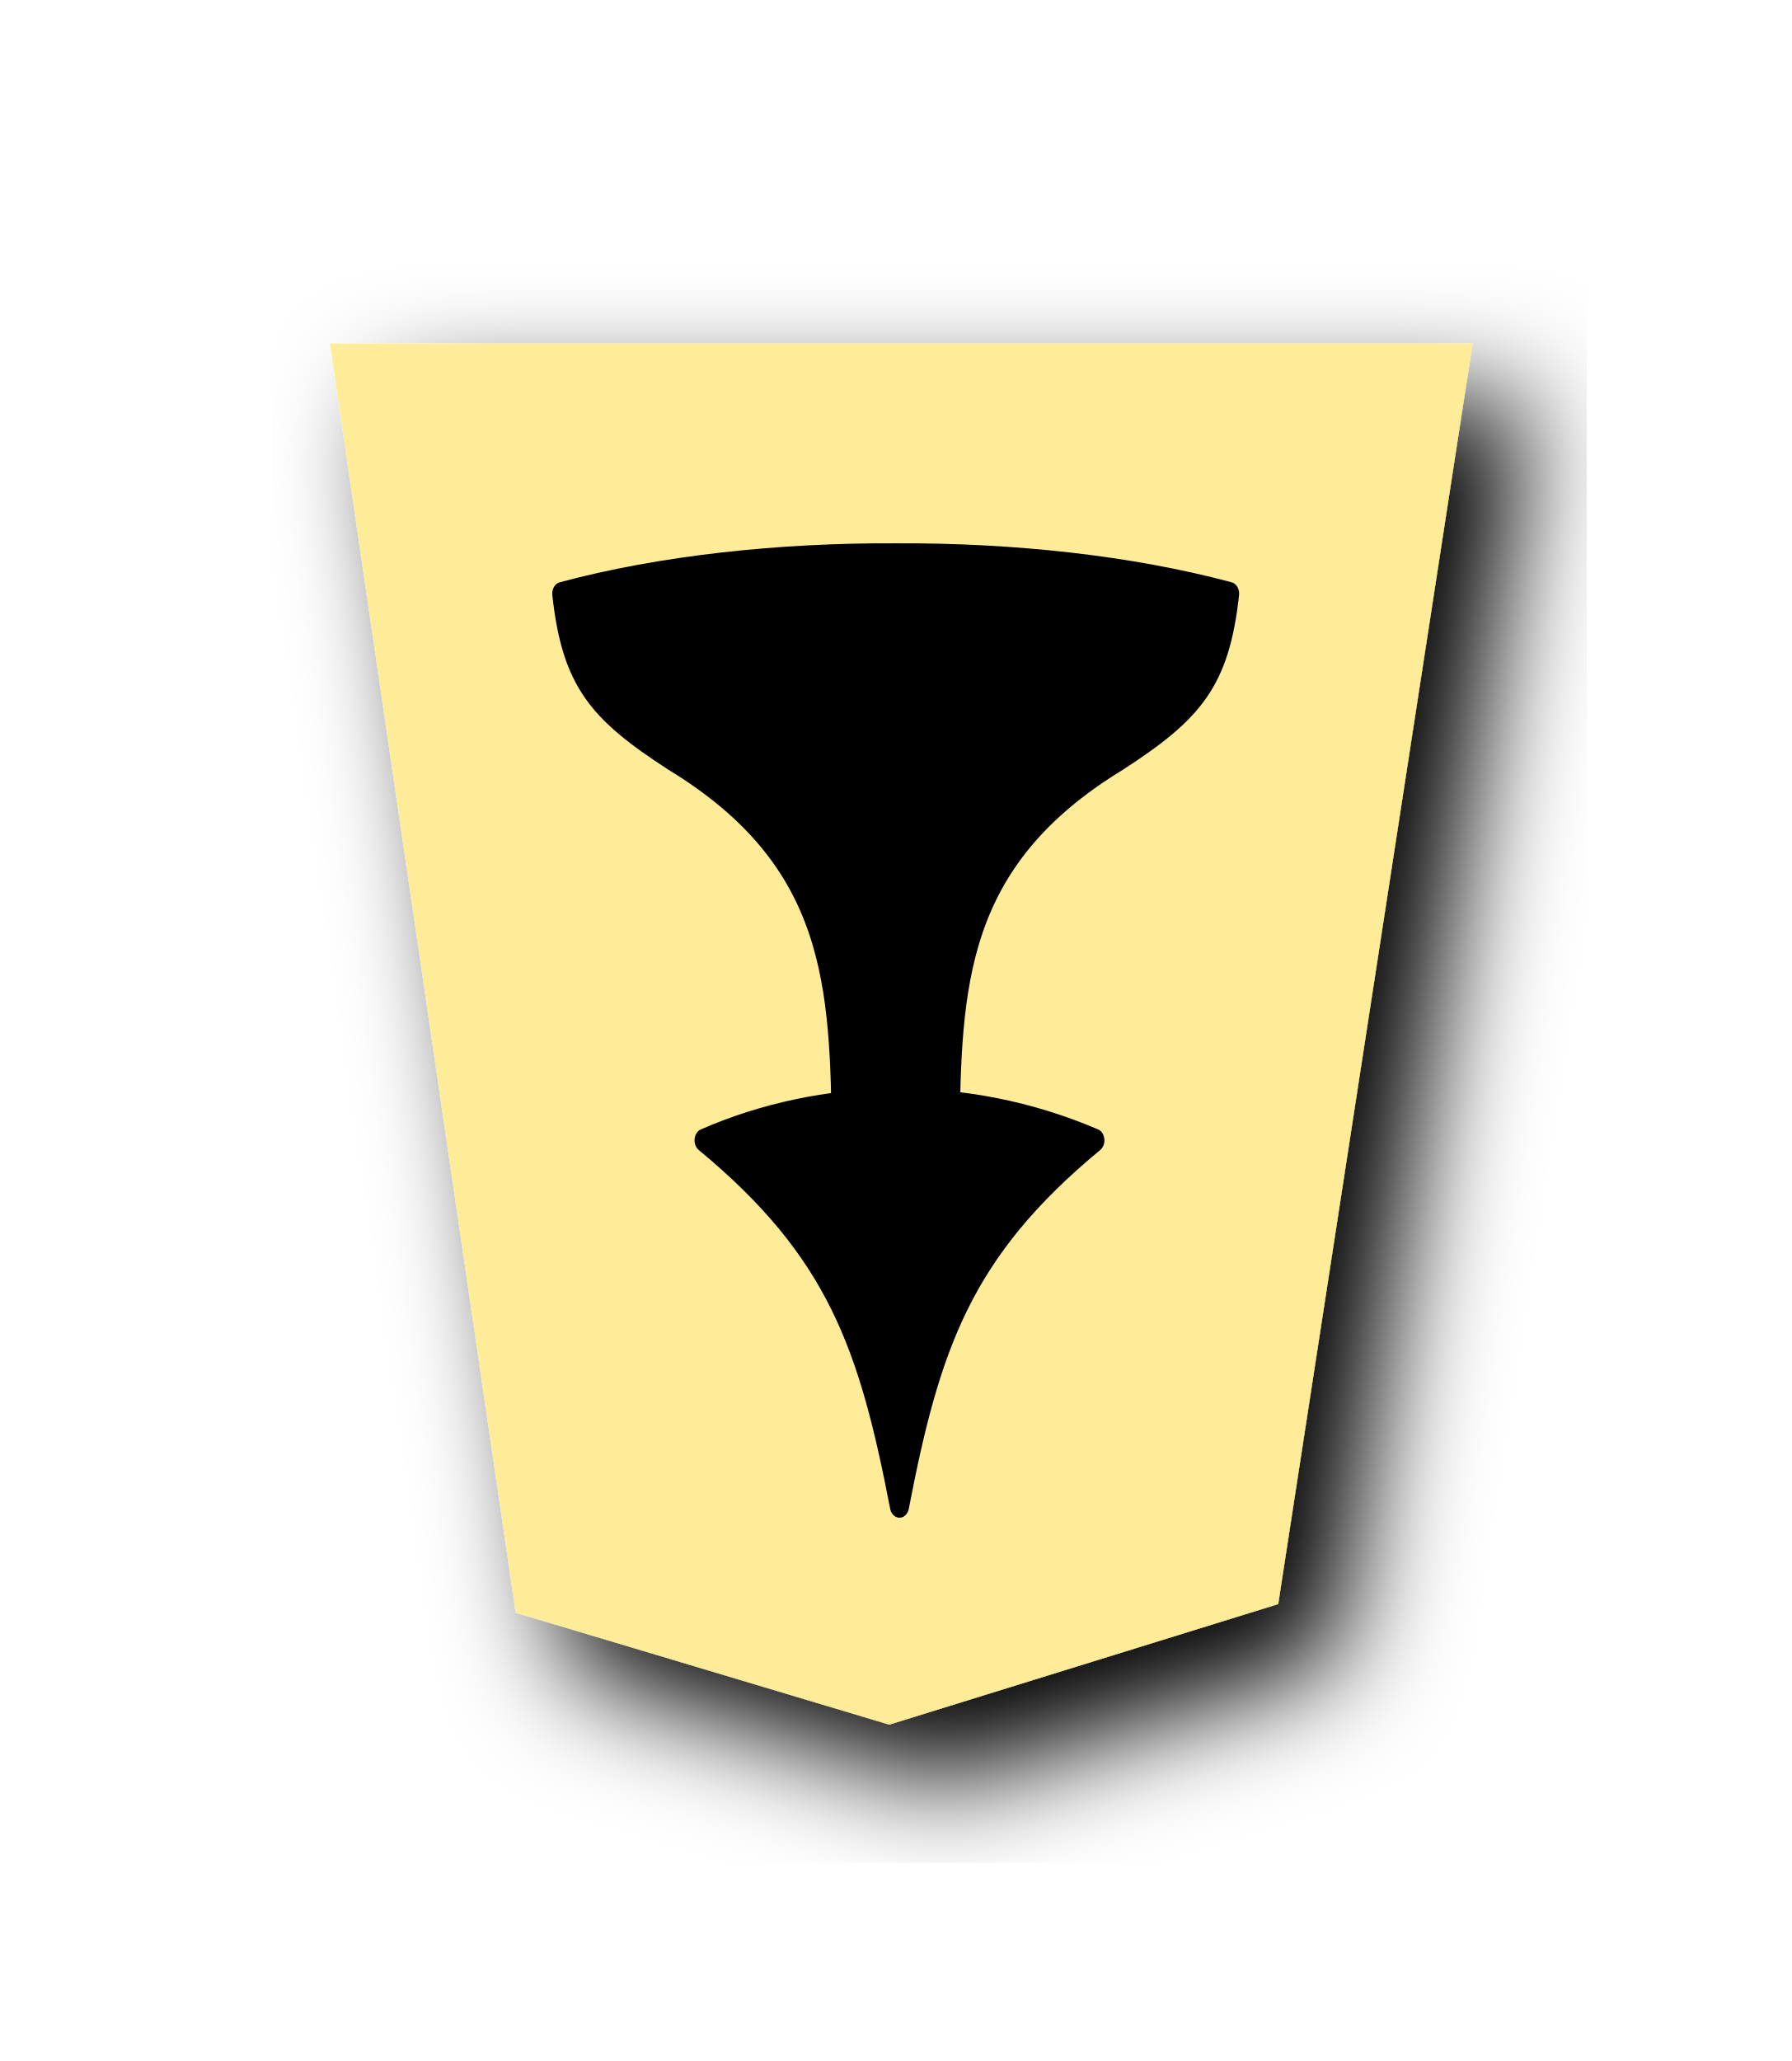
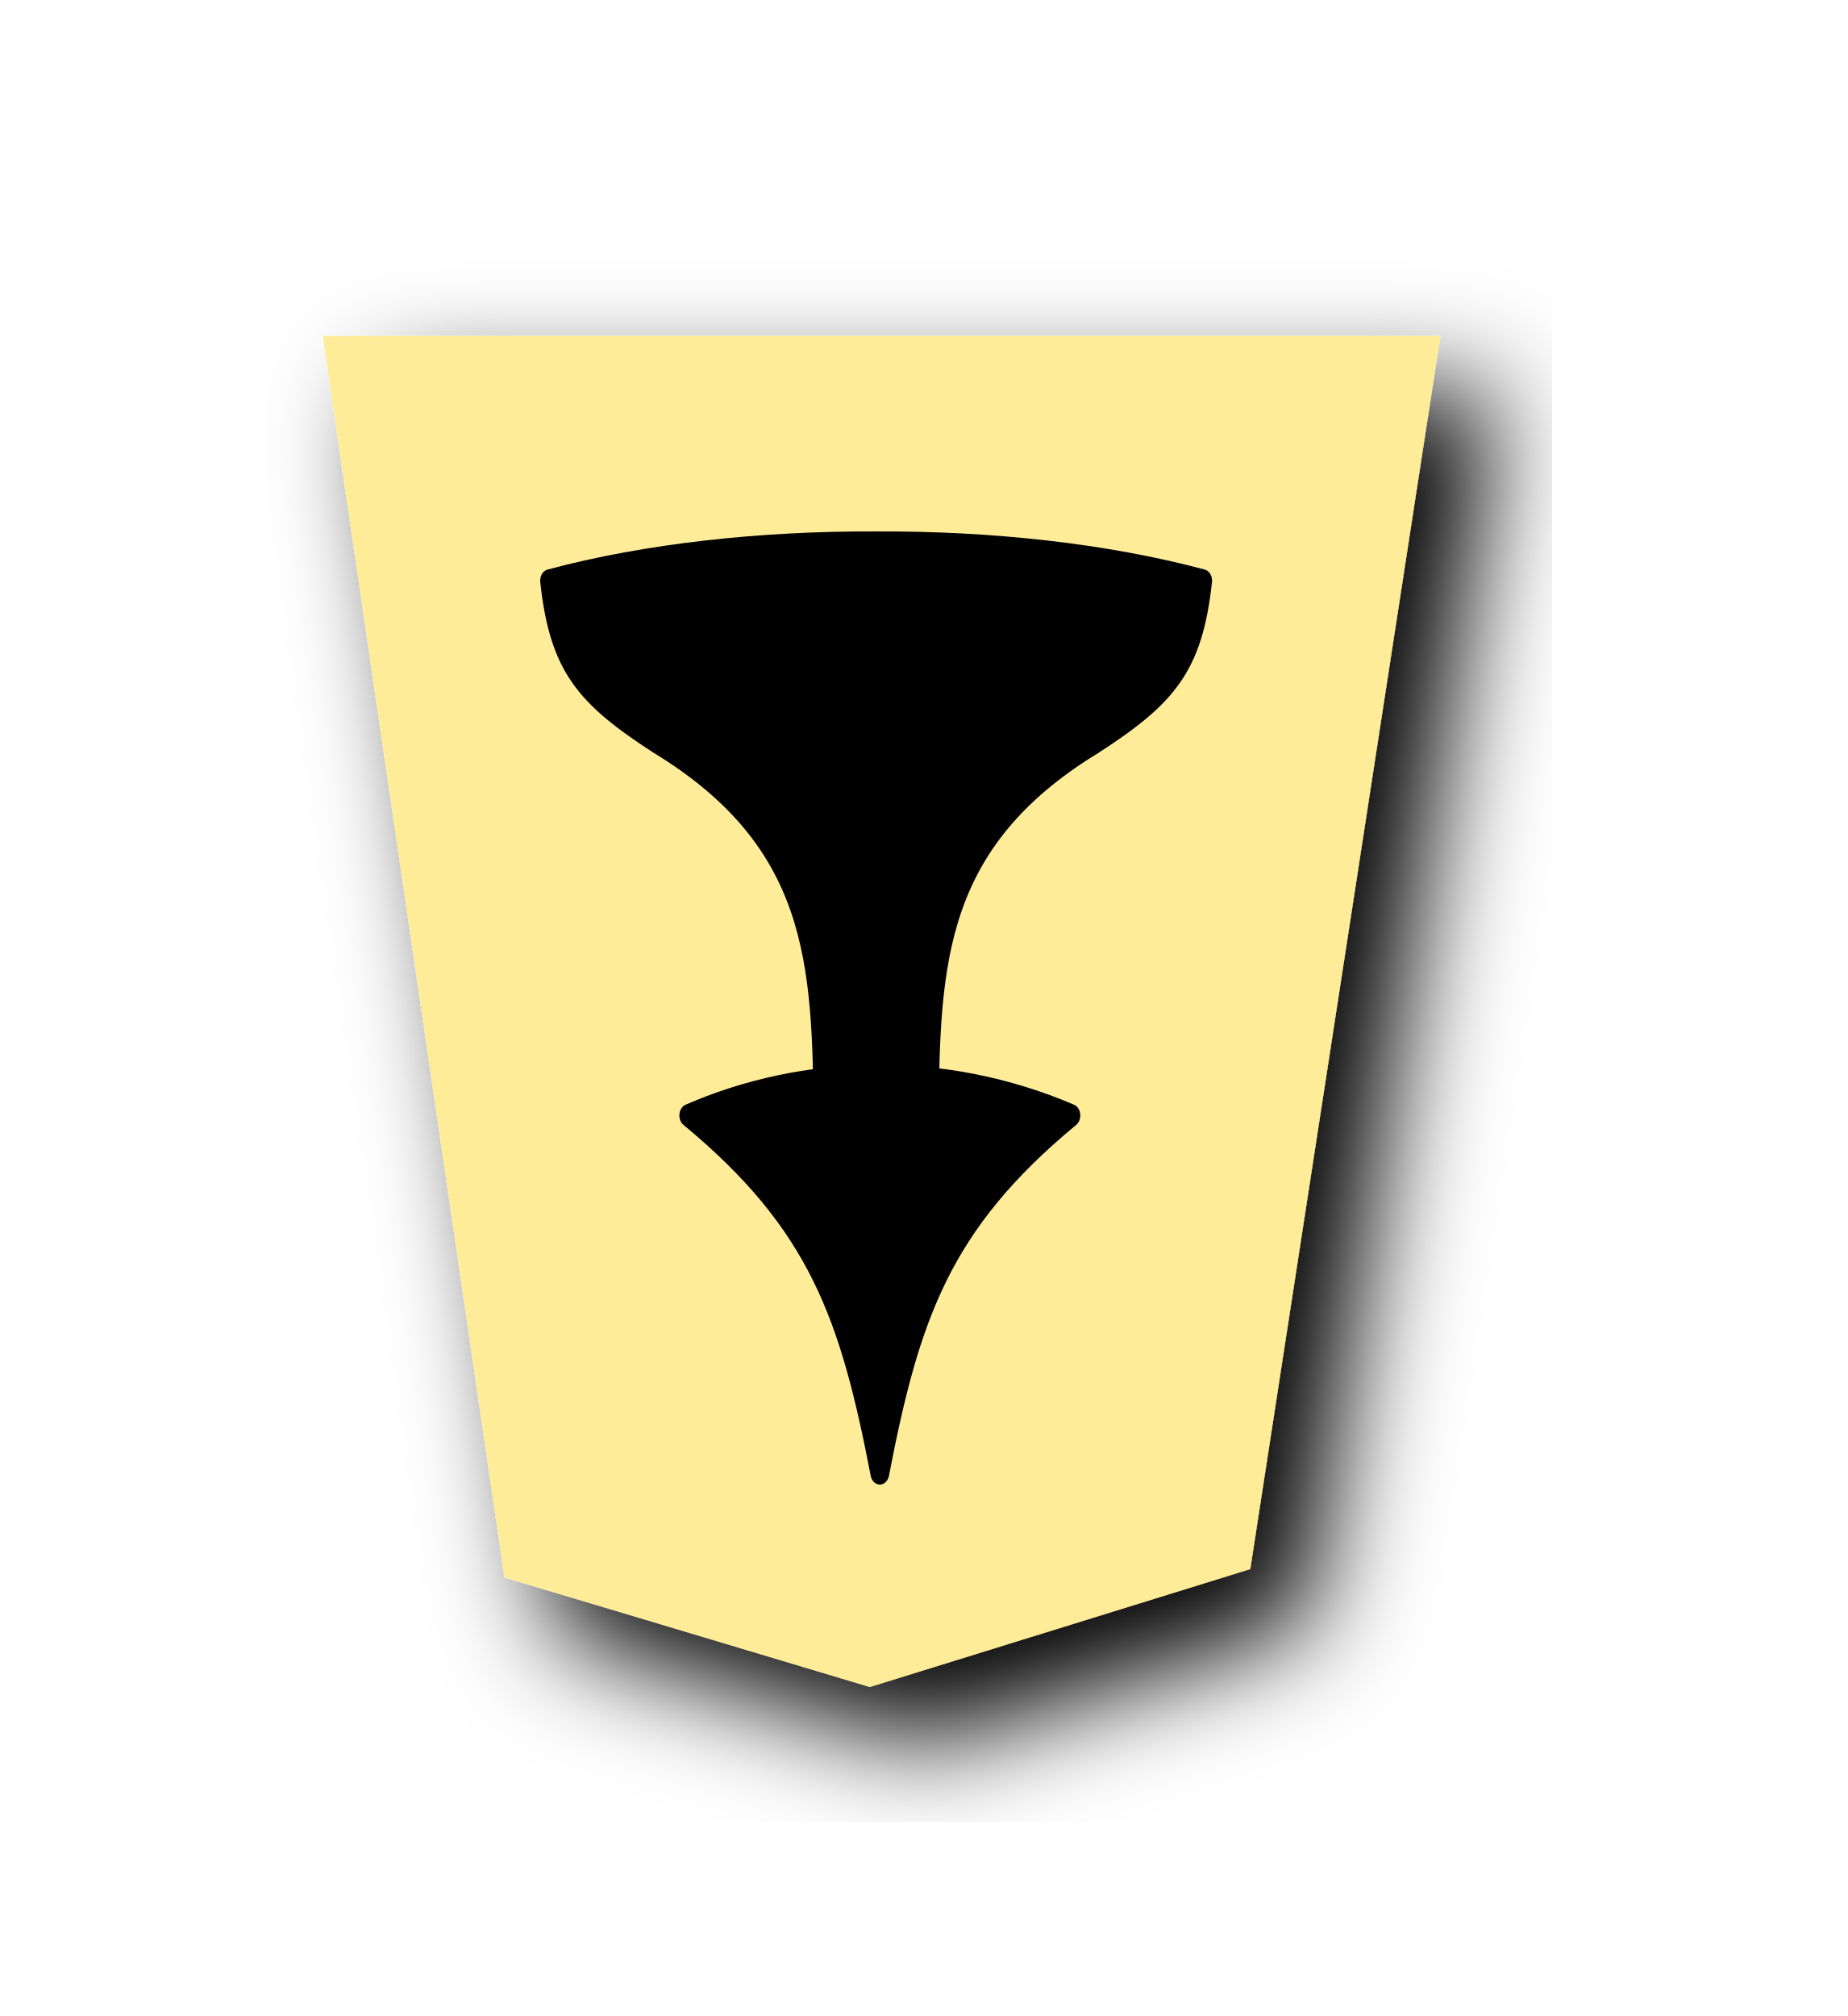
- <svg xmlns="http://www.w3.org/2000/svg" width="52.157" height="60" version="1.1" id="svg1717">
+ <svg xmlns="http://www.w3.org/2000/svg" width="55" height="60" version="1.1" id="svg1717">
  <defs id="defs1721">
    <filter style="color-interpolation-filters:sRGB" id="filter1552">
      <feFlood flood-opacity="0.498" flood-color="rgb(0,0,0)" result="flood" id="feFlood1542" />
      <feComposite in="flood" in2="SourceGraphic" operator="in" result="composite1" id="feComposite1544" />
      <feGaussianBlur in="composite1" stdDeviation="2.5" result="blur" id="feGaussianBlur1546" />
      <feOffset dx="4.57967e-15" dy="4.41314e-15" result="offset" id="feOffset1548" />
      <feComposite in="SourceGraphic" in2="offset" operator="over" result="composite2" id="feComposite1550" />
    </filter>
    <filter style="color-interpolation-filters:sRGB" id="filter1540">
      <feFlood flood-opacity="0.498" flood-color="rgb(0,0,0)" result="flood" id="feFlood1530" />
      <feComposite in="flood" in2="SourceGraphic" operator="in" result="composite1" id="feComposite1532" />
      <feGaussianBlur in="composite1" stdDeviation="2.5" result="blur" id="feGaussianBlur1534" />
      <feOffset dx="4.57967e-15" dy="4.41314e-15" result="offset" id="feOffset1536" />
      <feComposite in="SourceGraphic" in2="offset" operator="over" result="composite2" id="feComposite1538" />
    </filter>
    <filter id="drop-shadow-9">
      <feGaussianBlur in="SourceAlpha" result="blur" stdDeviation="2" id="feGaussianBlur5056" />
      <feOffset result="offsetBlur" dx="2" dy="2" id="feOffset5058" />
      <feBlend in="SourceGraphic" in2="offsetBlur" mode="normal" id="feBlend5060" />
    </filter>
    <filter id="drop-shadow-2">
      <feGaussianBlur in="SourceAlpha" result="blur" stdDeviation="2" id="feGaussianBlur6807" />
      <feOffset result="offsetBlur" dx="2" dy="2" id="feOffset6809" />
      <feBlend in="SourceGraphic" in2="offsetBlur" mode="normal" id="feBlend6811" />
    </filter>
    <filter id="drop-shadow-2-8">
      <feGaussianBlur in="SourceAlpha" result="blur" stdDeviation="2" id="feGaussianBlur6807-2" />
      <feOffset result="offsetBlur" dx="2" dy="2" id="feOffset6809-8" />
      <feBlend in="SourceGraphic" in2="offsetBlur" mode="normal" id="feBlend6811-0" />
    </filter>
    <filter id="drop-shadow-6">
      <feGaussianBlur in="SourceAlpha" result="blur" stdDeviation="2" id="feGaussianBlur5056-9" />
      <feOffset result="offsetBlur" dx="2" dy="2" id="feOffset5058-0" />
      <feBlend in="SourceGraphic" in2="offsetBlur" mode="normal" id="feBlend5060-9" />
    </filter>
    <filter id="drop-shadow-27">
      <feGaussianBlur in="SourceAlpha" result="blur" stdDeviation="2" id="feGaussianBlur5056-5" />
      <feOffset result="offsetBlur" dx="2" dy="2" id="feOffset5058-6" />
      <feBlend in="SourceGraphic" in2="offsetBlur" mode="normal" id="feBlend5060-96" />
    </filter>
    <filter id="drop-shadow-2-88">
      <feGaussianBlur in="SourceAlpha" result="blur" stdDeviation="2" id="feGaussianBlur6807-1" />
      <feOffset result="offsetBlur" dx="2" dy="2" id="feOffset6809-5" />
      <feBlend in="SourceGraphic" in2="offsetBlur" mode="normal" id="feBlend6811-7" />
    </filter>
    <filter id="drop-shadow-2-6">
      <feGaussianBlur in="SourceAlpha" result="blur" stdDeviation="2" id="feGaussianBlur6807-4" />
      <feOffset result="offsetBlur" dx="2" dy="2" id="feOffset6809-6" />
      <feBlend in="SourceGraphic" in2="offsetBlur" mode="normal" id="feBlend6811-8" />
    </filter>
    <filter id="drop-shadow-62">
      <feGaussianBlur in="SourceAlpha" result="blur" stdDeviation="2" id="feGaussianBlur5056-7" />
      <feOffset result="offsetBlur" dx="2" dy="2" id="feOffset5058-9" />
      <feBlend in="SourceGraphic" in2="offsetBlur" mode="normal" id="feBlend5060-1" />
    </filter>
    <filter id="drop-shadow-1">
      <feGaussianBlur in="SourceAlpha" result="blur" stdDeviation="2" id="feGaussianBlur5056-0" />
      <feOffset result="offsetBlur" dx="2" dy="2" id="feOffset5058-7" />
      <feBlend in="SourceGraphic" in2="offsetBlur" mode="normal" id="feBlend5060-4" />
    </filter>
    <filter id="drop-shadow-2-67">
      <feGaussianBlur in="SourceAlpha" result="blur" stdDeviation="2" id="feGaussianBlur6807-7" />
      <feOffset result="offsetBlur" dx="2" dy="2" id="feOffset6809-4" />
      <feBlend in="SourceGraphic" in2="offsetBlur" mode="normal" id="feBlend6811-74" />
    </filter>
    <filter id="drop-shadow-2-86">
      <feGaussianBlur in="SourceAlpha" result="blur" stdDeviation="2" id="feGaussianBlur6807-6" />
      <feOffset result="offsetBlur" dx="2" dy="2" id="feOffset6809-9" />
      <feBlend in="SourceGraphic" in2="offsetBlur" mode="normal" id="feBlend6811-1" />
    </filter>
    <filter id="drop-shadow-22">
      <feGaussianBlur in="SourceAlpha" result="blur" stdDeviation="2" id="feGaussianBlur5056-0-5" />
      <feOffset result="offsetBlur" dx="2" dy="2" id="feOffset5058-0-0" />
      <feBlend in="SourceGraphic" in2="offsetBlur" mode="normal" id="feBlend5060-0" />
    </filter>
    <filter id="drop-shadow-2-8-6">
      <feGaussianBlur in="SourceAlpha" result="blur" stdDeviation="2" id="feGaussianBlur6807-40" />
      <feOffset result="offsetBlur" dx="2" dy="2" id="feOffset6809-4-3" />
      <feBlend in="SourceGraphic" in2="offsetBlur" mode="normal" id="feBlend6811-3" />
    </filter>
    <filter id="drop-shadow-5">
      <feGaussianBlur in="SourceAlpha" result="blur" stdDeviation="2" id="feGaussianBlur5056-6" />
      <feOffset result="offsetBlur" dx="2" dy="2" id="feOffset5058-2" />
      <feBlend in="SourceGraphic" in2="offsetBlur" mode="normal" id="feBlend5060-8" />
    </filter>
    <filter id="drop-shadow-5-9">
      <feGaussianBlur in="SourceAlpha" result="blur" stdDeviation="2" id="feGaussianBlur5056-6-0" />
      <feOffset result="offsetBlur" dx="2" dy="2" id="feOffset5058-2-0" />
      <feBlend in="SourceGraphic" in2="offsetBlur" mode="normal" id="feBlend5060-8-3" />
    </filter>
    <filter id="drop-shadow-2-84">
      <feGaussianBlur in="SourceAlpha" result="blur" stdDeviation="2" id="feGaussianBlur6807-9" />
      <feOffset result="offsetBlur" dx="2" dy="2" id="feOffset6809-5-9" />
      <feBlend in="SourceGraphic" in2="offsetBlur" mode="normal" id="feBlend6811-1-9" />
    </filter>
    <filter id="drop-shadow-2-84-4">
      <feGaussianBlur in="SourceAlpha" result="blur" stdDeviation="2" id="feGaussianBlur6807-9-5" />
      <feOffset result="offsetBlur" dx="2" dy="2" id="feOffset6809-5-7" />
      <feBlend in="SourceGraphic" in2="offsetBlur" mode="normal" id="feBlend6811-1-1" />
    </filter>
    <filter id="drop-shadow-5-1">
      <feGaussianBlur in="SourceAlpha" result="blur" stdDeviation="2" id="feGaussianBlur5056-6-9" />
      <feOffset result="offsetBlur" dx="2" dy="2" id="feOffset5058-2-6" />
      <feBlend in="SourceGraphic" in2="offsetBlur" mode="normal" id="feBlend5060-8-9" />
    </filter>
    <filter id="drop-shadow-5-1-3">
      <feGaussianBlur in="SourceAlpha" result="blur" stdDeviation="2" id="feGaussianBlur5056-6-9-6" />
      <feOffset result="offsetBlur" dx="2" dy="2" id="feOffset5058-2-6-1" />
      <feBlend in="SourceGraphic" in2="offsetBlur" mode="normal" id="feBlend5060-8-9-7" />
    </filter>
    <filter id="drop-shadow-2-84-1">
      <feGaussianBlur in="SourceAlpha" result="blur" stdDeviation="2" id="feGaussianBlur6807-9-0" />
      <feOffset result="offsetBlur" dx="2" dy="2" id="feOffset6809-5-3" />
      <feBlend in="SourceGraphic" in2="offsetBlur" mode="normal" id="feBlend6811-1-0" />
    </filter>
    <filter id="drop-shadow-2-84-1-0">
      <feGaussianBlur in="SourceAlpha" result="blur" stdDeviation="2" id="feGaussianBlur6807-9-0-0" />
      <feOffset result="offsetBlur" dx="2" dy="2" id="feOffset6809-5-3-6" />
      <feBlend in="SourceGraphic" in2="offsetBlur" mode="normal" id="feBlend6811-1-0-3" />
    </filter>
    <filter id="drop-shadow-5-1-2">
      <feGaussianBlur in="SourceAlpha" result="blur" stdDeviation="2" id="feGaussianBlur5056-6-9-8" />
      <feOffset result="offsetBlur" dx="2" dy="2" id="feOffset5058-2-6-5" />
      <feBlend in="SourceGraphic" in2="offsetBlur" mode="normal" id="feBlend5060-8-9-1" />
    </filter>
    <filter id="drop-shadow-5-1-2-8">
      <feGaussianBlur in="SourceAlpha" result="blur" stdDeviation="2" id="feGaussianBlur5056-6-9-8-3" />
      <feOffset result="offsetBlur" dx="2" dy="2" id="feOffset5058-2-6-5-7" />
      <feBlend in="SourceGraphic" in2="offsetBlur" mode="normal" id="feBlend5060-8-9-1-4" />
    </filter>
    <filter id="drop-shadow-2-84-1-0-0">
      <feGaussianBlur in="SourceAlpha" result="blur" stdDeviation="2" id="feGaussianBlur6807-9-0-9" />
      <feOffset result="offsetBlur" dx="2" dy="2" id="feOffset6809-5-3-1" />
      <feBlend in="SourceGraphic" in2="offsetBlur" mode="normal" id="feBlend6811-1-0-0" />
    </filter>
    <filter id="drop-shadow-2-84-1-0-1">
      <feGaussianBlur in="SourceAlpha" result="blur" stdDeviation="2" id="feGaussianBlur6807-9-0-9-0" />
      <feOffset result="offsetBlur" dx="2" dy="2" id="feOffset6809-5-3-1-2" />
      <feBlend in="SourceGraphic" in2="offsetBlur" mode="normal" id="feBlend6811-1-0-0-7" />
    </filter>
    <filter id="drop-shadow-5-1-1">
      <feGaussianBlur in="SourceAlpha" result="blur" stdDeviation="2" id="feGaussianBlur5056-6-9-88" />
      <feOffset result="offsetBlur" dx="2" dy="2" id="feOffset5058-2-6-1-6" />
      <feBlend in="SourceGraphic" in2="offsetBlur" mode="normal" id="feBlend5060-8-9-5" />
    </filter>
    <filter id="drop-shadow-5-1-1-3">
      <feGaussianBlur in="SourceAlpha" result="blur" stdDeviation="2" id="feGaussianBlur5056-6-9-88-0" />
      <feOffset result="offsetBlur" dx="2" dy="2" id="feOffset5058-2-6-1-1" />
      <feBlend in="SourceGraphic" in2="offsetBlur" mode="normal" id="feBlend5060-8-9-5-3" />
    </filter>
    <filter id="drop-shadow-2-84-1-4">
      <feGaussianBlur in="SourceAlpha" result="blur" stdDeviation="2" id="feGaussianBlur6807-9-0-2" />
      <feOffset result="offsetBlur" dx="2" dy="2" id="feOffset6809-5-3-5" />
      <feBlend in="SourceGraphic" in2="offsetBlur" mode="normal" id="feBlend6811-1-0-4" />
    </filter>
    <filter id="drop-shadow-5-1-1-6">
      <feGaussianBlur in="SourceAlpha" result="blur" stdDeviation="2" id="feGaussianBlur5056-6-9-88-8" />
      <feOffset result="offsetBlur" dx="2" dy="2" id="feOffset5058-2-6-1-6-0" />
      <feBlend in="SourceGraphic" in2="offsetBlur" mode="normal" id="feBlend5060-8-9-5-0" />
    </filter>
    <filter id="drop-shadow-5-1-1-7">
      <feGaussianBlur in="SourceAlpha" result="blur" stdDeviation="2" id="feGaussianBlur5056-6-9-88-3" />
      <feOffset result="offsetBlur" dx="2" dy="2" id="feOffset5058-2-6-1-6-6" />
      <feBlend in="SourceGraphic" in2="offsetBlur" mode="normal" id="feBlend5060-8-9-5-8" />
    </filter>
  </defs>
  <filter id="drop-shadow">
    <feGaussianBlur in="SourceAlpha" result="blur" stdDeviation="2" id="feGaussianBlur1692" />
    <feOffset result="offsetBlur" dx="2" dy="2" id="feOffset1694" />
    <feBlend in="SourceGraphic" in2="offsetBlur" mode="normal" id="feBlend1696" />
  </filter>
  <g transform="translate(-374.5792,-151.3775)" style="display:inline" id="g8644">
    <g id="g6832-4-7-50" transform="matrix(0.8277556,0,0,0.8277556,294.3651,136.5109)" style="display:inline;filter:url(#drop-shadow-2-84-1-4)">
      <g id="g6830-3-9-2" transform="rotate(180,45.5785,23.8125)">
        <path id="path6814-84-3-4" d="m -50.708,-26.75 -6.837,44.334 h 40.19 l -6.535,-44.638 -13.138,-3.935 z" style="fill:#feec99" />
      </g>
    </g>
  </g>
  <g style="display:inline;stroke:#000000;stroke-width:1.313;stroke-miterlimit:4;stroke-dasharray:none;paint-order:stroke fill markers" transform="matrix(-0.4248315,0,0,-0.5170919,16.46636,62.68838)" id="g2182-3-4">
    <g style="stroke:#000000;stroke-width:1.313;stroke-miterlimit:4;stroke-dasharray:none" id="g2180-9-1" transform="translate(0.4695196,-1.501501)">
      <path style="fill:#000000;stroke:#000000;stroke-width:1.313;stroke-linecap:butt;stroke-linejoin:round;stroke-miterlimit:4;stroke-dasharray:none;stroke-opacity:1;paint-order:stroke fill markers" d="m -23.356,37.944 c -2.135,9.082 -4.332,14.439 -13.389,20.588 8.913,3.135 18.7,2.897 26.778,0 -9.057,-6.15 -11.255,-11.506 -13.389,-20.588 z" id="path2176-6-5" />
      <path style="fill:#000000;stroke:#000000;stroke-width:1.313;stroke-linecap:butt;stroke-linejoin:round;stroke-miterlimit:4;stroke-dasharray:none;stroke-opacity:1;paint-order:stroke fill markers" d="m -26.818,58.55 c -0.102,8.756 -0.371,15.837 -11.545,21.429 -5.232,2.786 -6.963,4.475 -7.615,9.332 6.785,1.494 14.836,2.21 22.882,2.179 8.046,0.031 16.098,-0.686 22.882,-2.179 C -0.864,84.454 -2.595,82.764 -7.828,79.978 -19.002,74.387 -19.271,67.306 -19.373,58.55 v 4e-6 c -1.241,0.019 -2.482,0.02 -3.722,0.019 -1.241,7.29e-4 -2.482,-2.33e-4 -3.722,-0.019 z" id="path2178-9-8" />
    </g>
  </g>
</svg>
